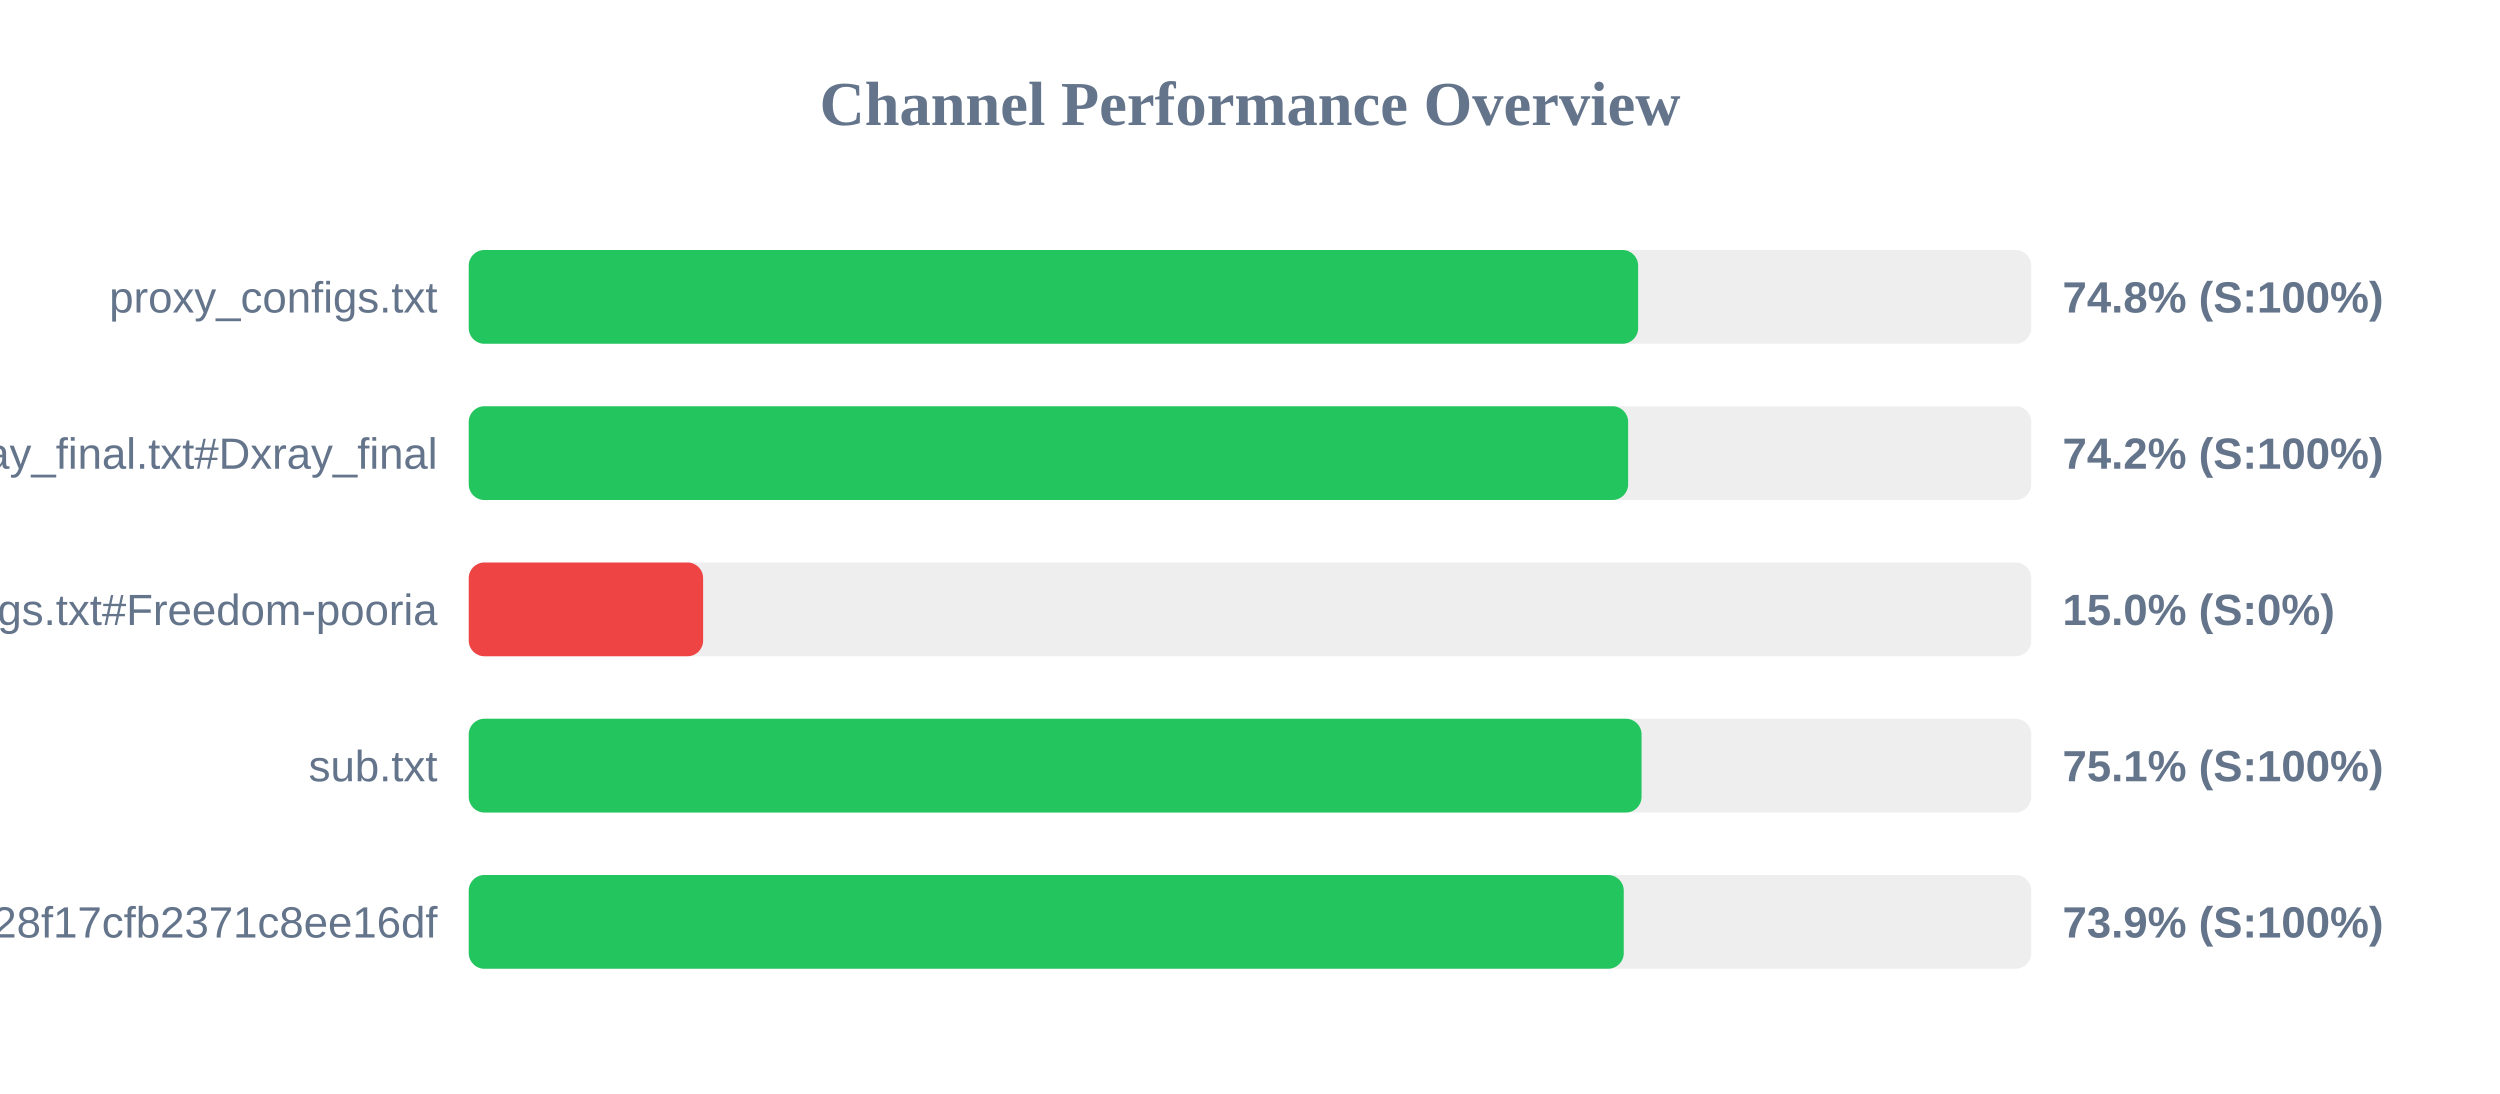
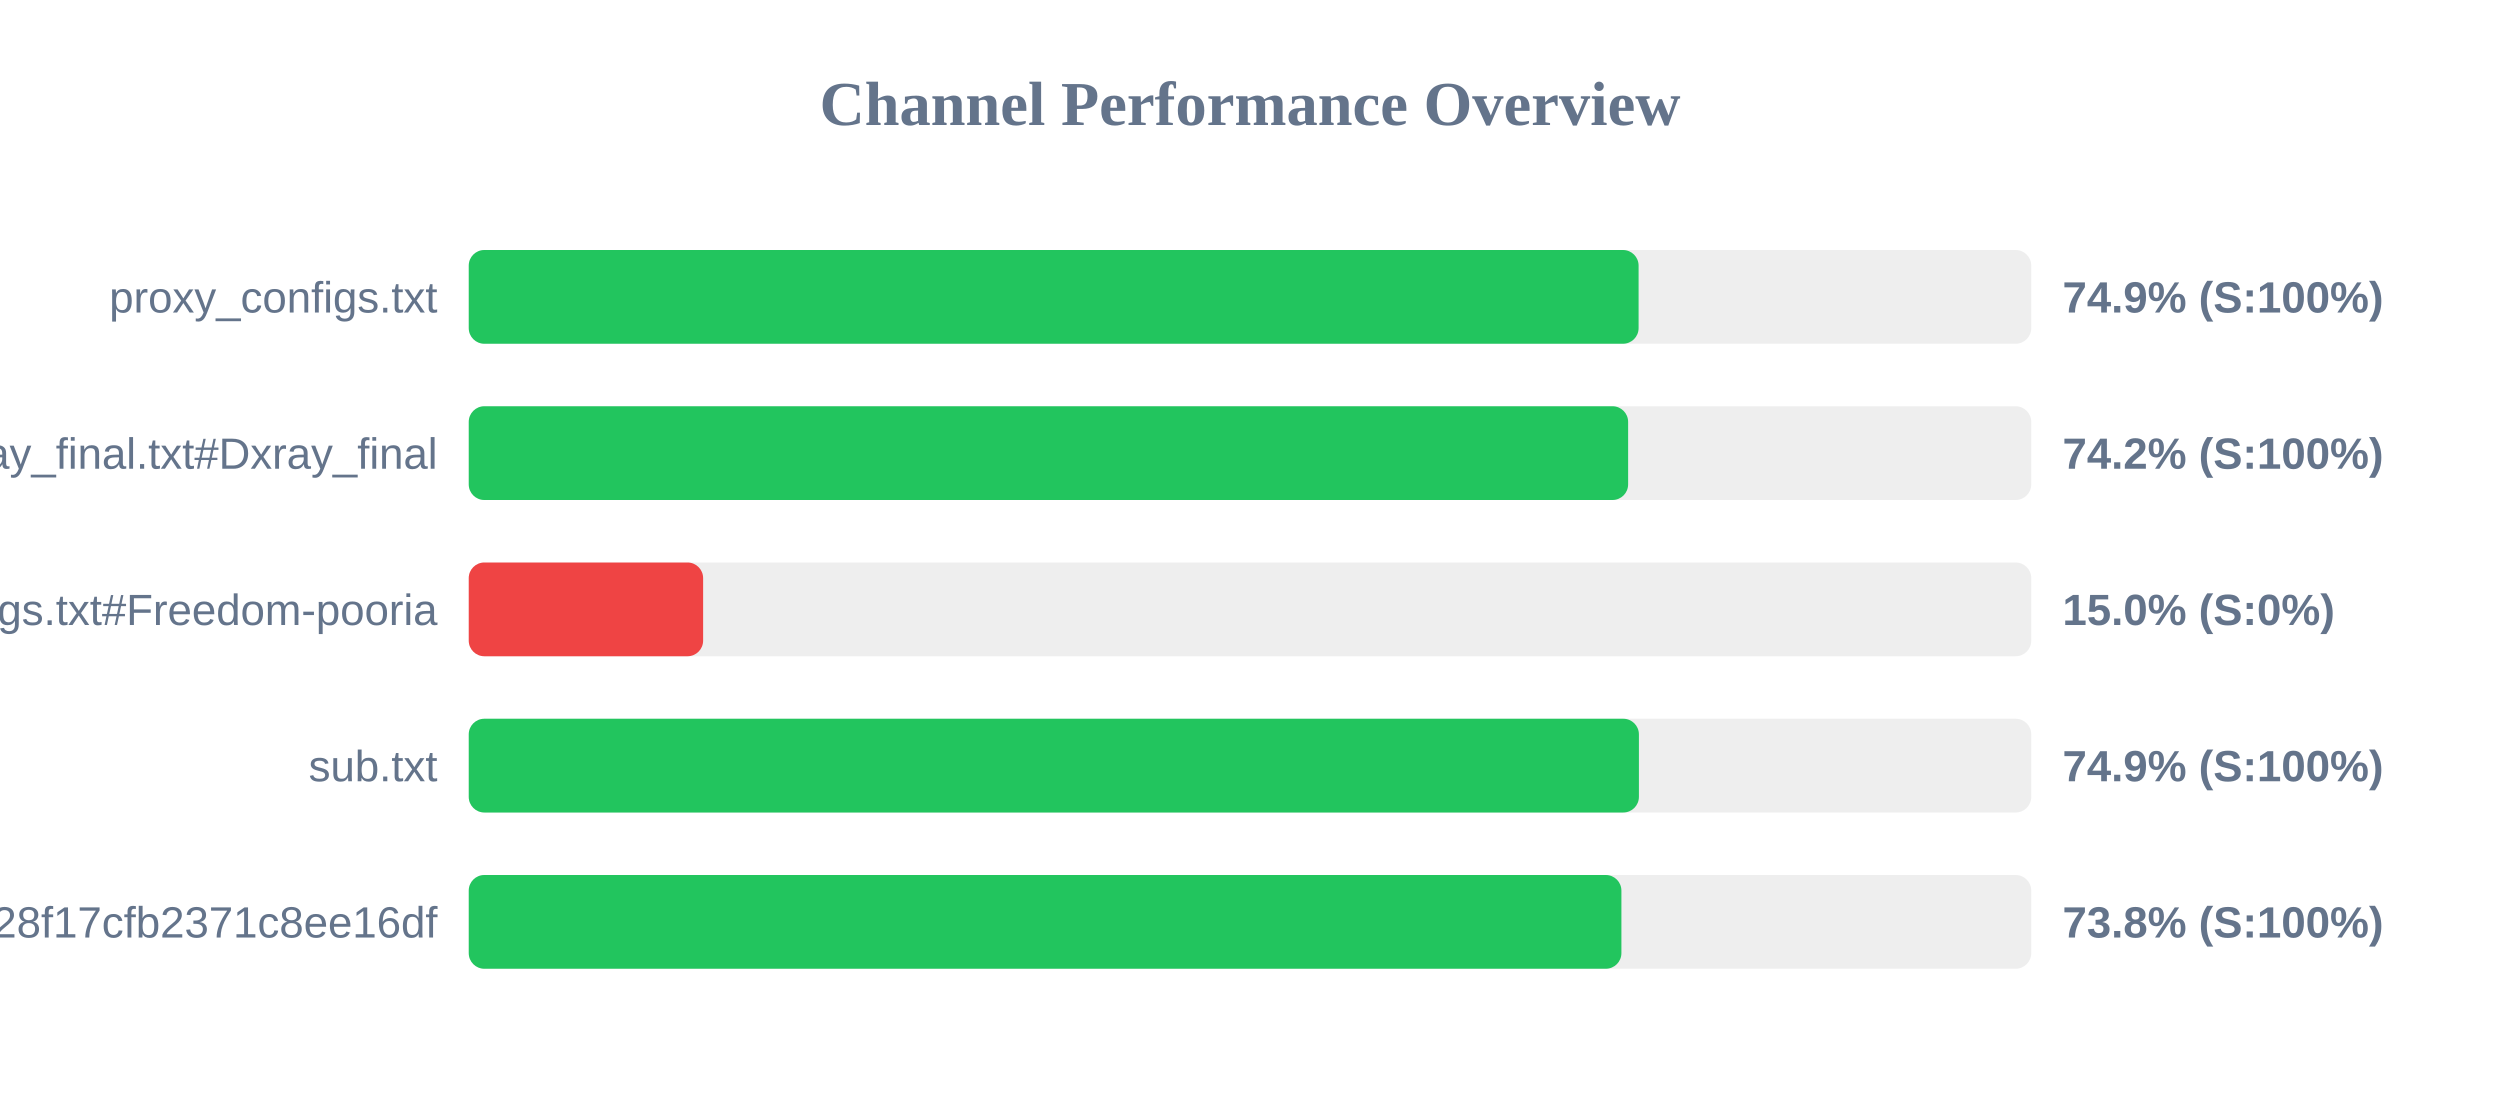
<svg xmlns="http://www.w3.org/2000/svg" width="800" height="350" version="1.1">
  <style>
        .row { font: 14px Arial; fill: #64748b; }
        .score { font: bold 14px Arial; fill: #64748b; }
    </style>
  <text x="400" y="40" text-anchor="middle" font-size="20px" font-weight="bold" fill="#64748b">Channel Performance Overview</text>
  <rect x="150" y="80" width="500" height="30" fill="#eee" rx="5" />
-   <rect x="150" y="80" width="374.2" height="30" fill="#22c55e" rx="5" />
+   <rect x="150" y="80" width="374.35" height="30" fill="#22c55e" rx="5" />
  <text x="140" y="100" text-anchor="end" class="row">proxy_configs.txt</text>
-   <text x="660" y="100" text-anchor="start" class="score">74.8% (S:100%)</text>
+   <text x="660" y="100" text-anchor="start" class="score">74.9% (S:100%)</text>
  <rect x="150" y="130" width="500" height="30" fill="#eee" rx="5" />
  <rect x="150" y="130" width="371.0" height="30" fill="#22c55e" rx="5" />
  <text x="140" y="150" text-anchor="end" class="row">xray_final.txt#Dxray_final</text>
  <text x="660" y="150" text-anchor="start" class="score">74.2% (S:100%)</text>
  <rect x="150" y="180" width="500" height="30" fill="#eee" rx="5" />
  <rect x="150" y="180" width="75.0" height="30" fill="#ef4444" rx="5" />
  <text x="140" y="200" text-anchor="end" class="row">v2ray_configs.txt#Freedom-pooria</text>
  <text x="660" y="200" text-anchor="start" class="score">15.0% (S:0%)</text>
  <rect x="150" y="230" width="500" height="30" fill="#eee" rx="5" />
-   <rect x="150" y="230" width="375.3" height="30" fill="#22c55e" rx="5" />
+   <rect x="150" y="230" width="374.45" height="30" fill="#22c55e" rx="5" />
  <text x="140" y="250" text-anchor="end" class="row">sub.txt</text>
-   <text x="660" y="250" text-anchor="start" class="score">75.1% (S:100%)</text>
+   <text x="660" y="250" text-anchor="start" class="score">74.9% (S:100%)</text>
  <rect x="150" y="280" width="500" height="30" fill="#eee" rx="5" />
-   <rect x="150" y="280" width="369.6" height="30" fill="#22c55e" rx="5" />
+   <rect x="150" y="280" width="368.85" height="30" fill="#22c55e" rx="5" />
  <text x="140" y="300" text-anchor="end" class="row">?token=fedfed7b41b828f17cfb2371c8ee16df</text>
-   <text x="660" y="300" text-anchor="start" class="score">73.9% (S:100%)</text>
+   <text x="660" y="300" text-anchor="start" class="score">73.8% (S:100%)</text>
</svg>
